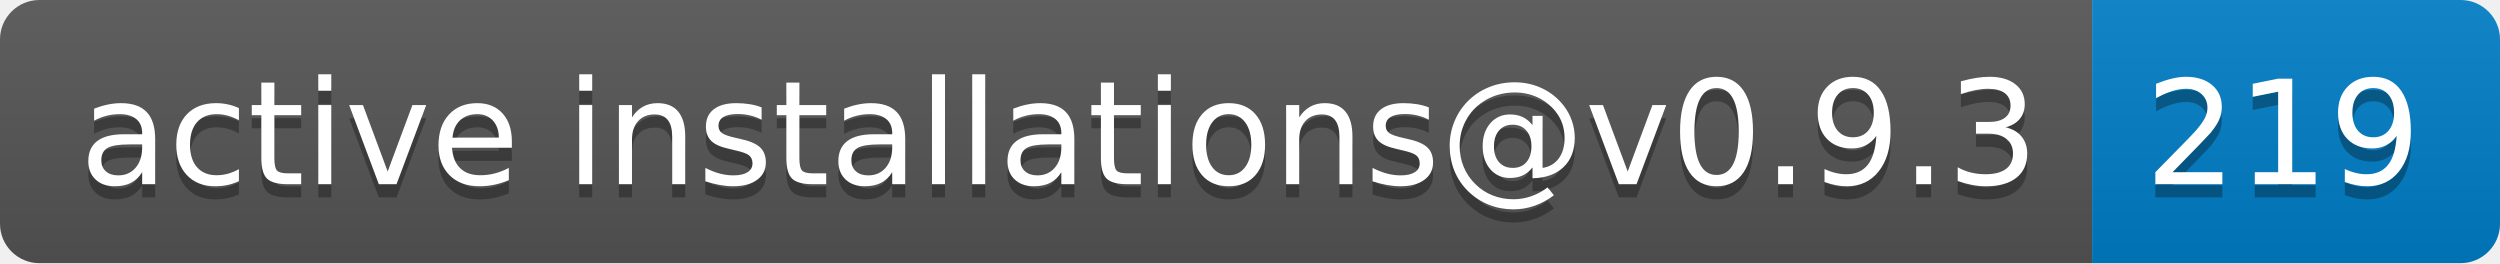
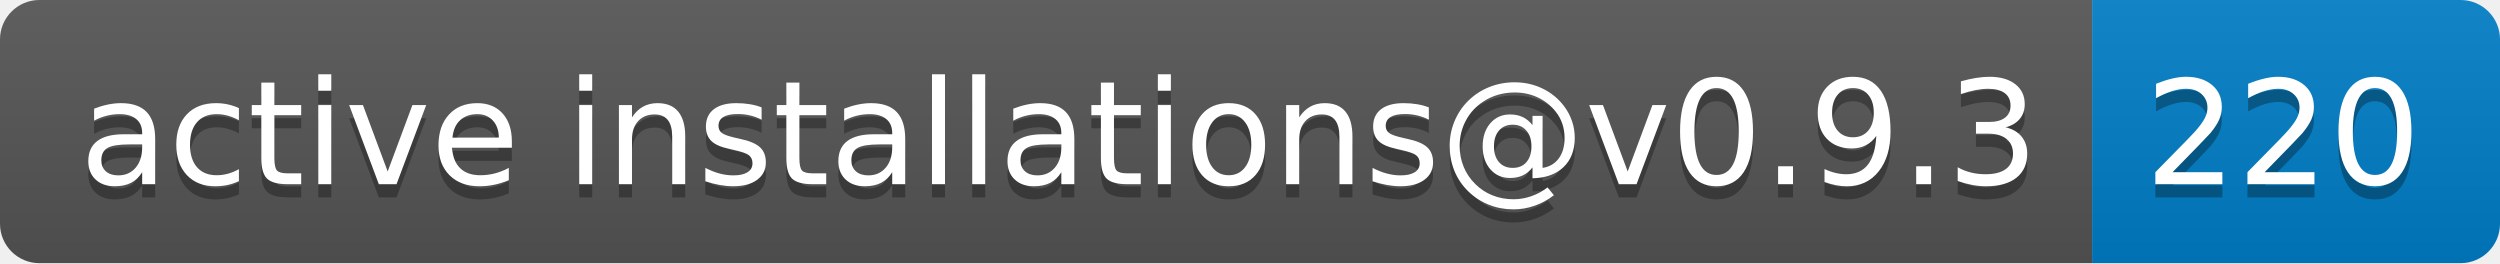
- <svg xmlns="http://www.w3.org/2000/svg" width="190" height="20" role="img" aria-label="active installations@v0.9.3: 219">
+ <svg xmlns="http://www.w3.org/2000/svg" width="190" height="20" role="img" aria-label="active installations@v0.9.3: 220">
  <linearGradient id="s" x2="0" y2="100%">
    <stop offset="0" stop-color="#bbb" stop-opacity=".1" />
    <stop offset="1" stop-opacity=".1" />
  </linearGradient>
  <clipPath id="r">
    <rect width="190" height="20" rx="3" fill="#fff" />
  </clipPath>
  <g clip-path="url(#r)">
    <rect width="159" height="20" fill="#555" />
    <rect x="159" width="31" height="20" fill="#007ec6" />
    <rect width="190" height="20" fill="url(#s)" />
  </g>
  <g fill="#fff" text-anchor="middle" font-family="Verdana,Geneva,DejaVu Sans,sans-serif" text-rendering="geometricPrecision" font-size="110">
    <text aria-hidden="true" x="805" y="150" fill="#010101" fill-opacity=".3" transform="scale(.1)" textLength="1490">active installations@v0.9.3</text>
    <text x="805" y="140" transform="scale(.1)" fill="#fff" textLength="1490">active installations@v0.9.3</text>
-     <text aria-hidden="true" x="1735" y="150" fill="#010101" fill-opacity=".3" transform="scale(.1)" textLength="210">219</text>
-     <text x="1735" y="140" transform="scale(.1)" fill="#fff" textLength="210">219</text>
+     <text aria-hidden="true" x="1735" y="150" fill="#010101" fill-opacity=".3" transform="scale(.1)" textLength="210">220</text>
+     <text x="1735" y="140" transform="scale(.1)" fill="#fff" textLength="210">220</text>
  </g>
</svg>
